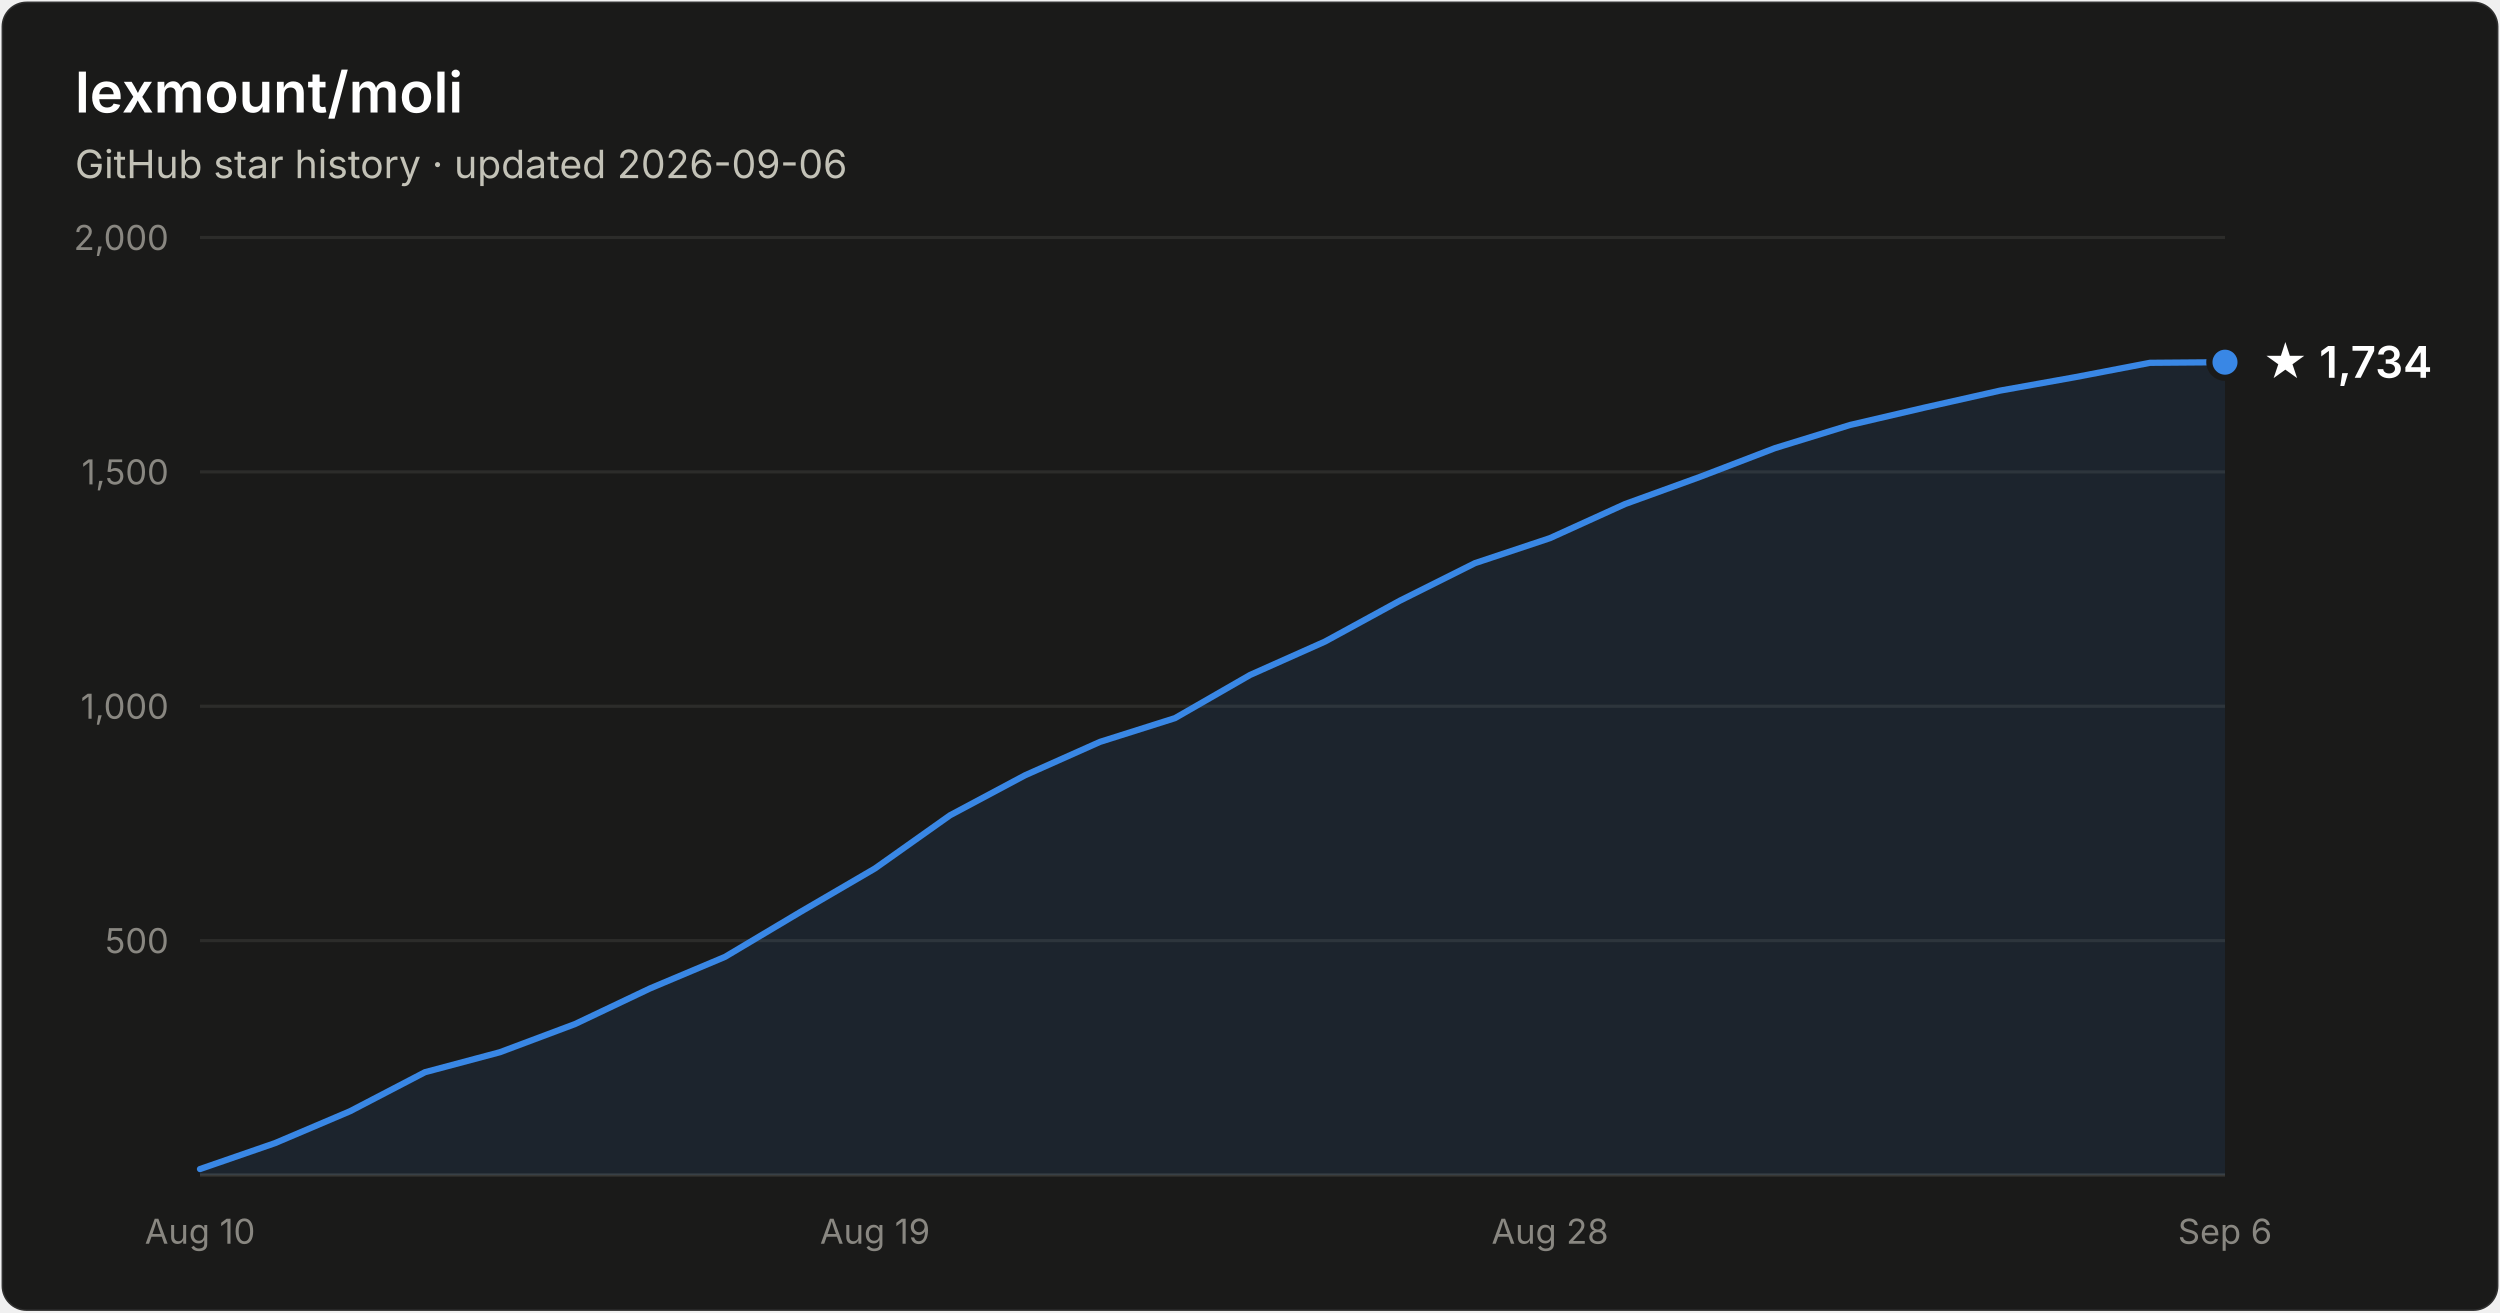
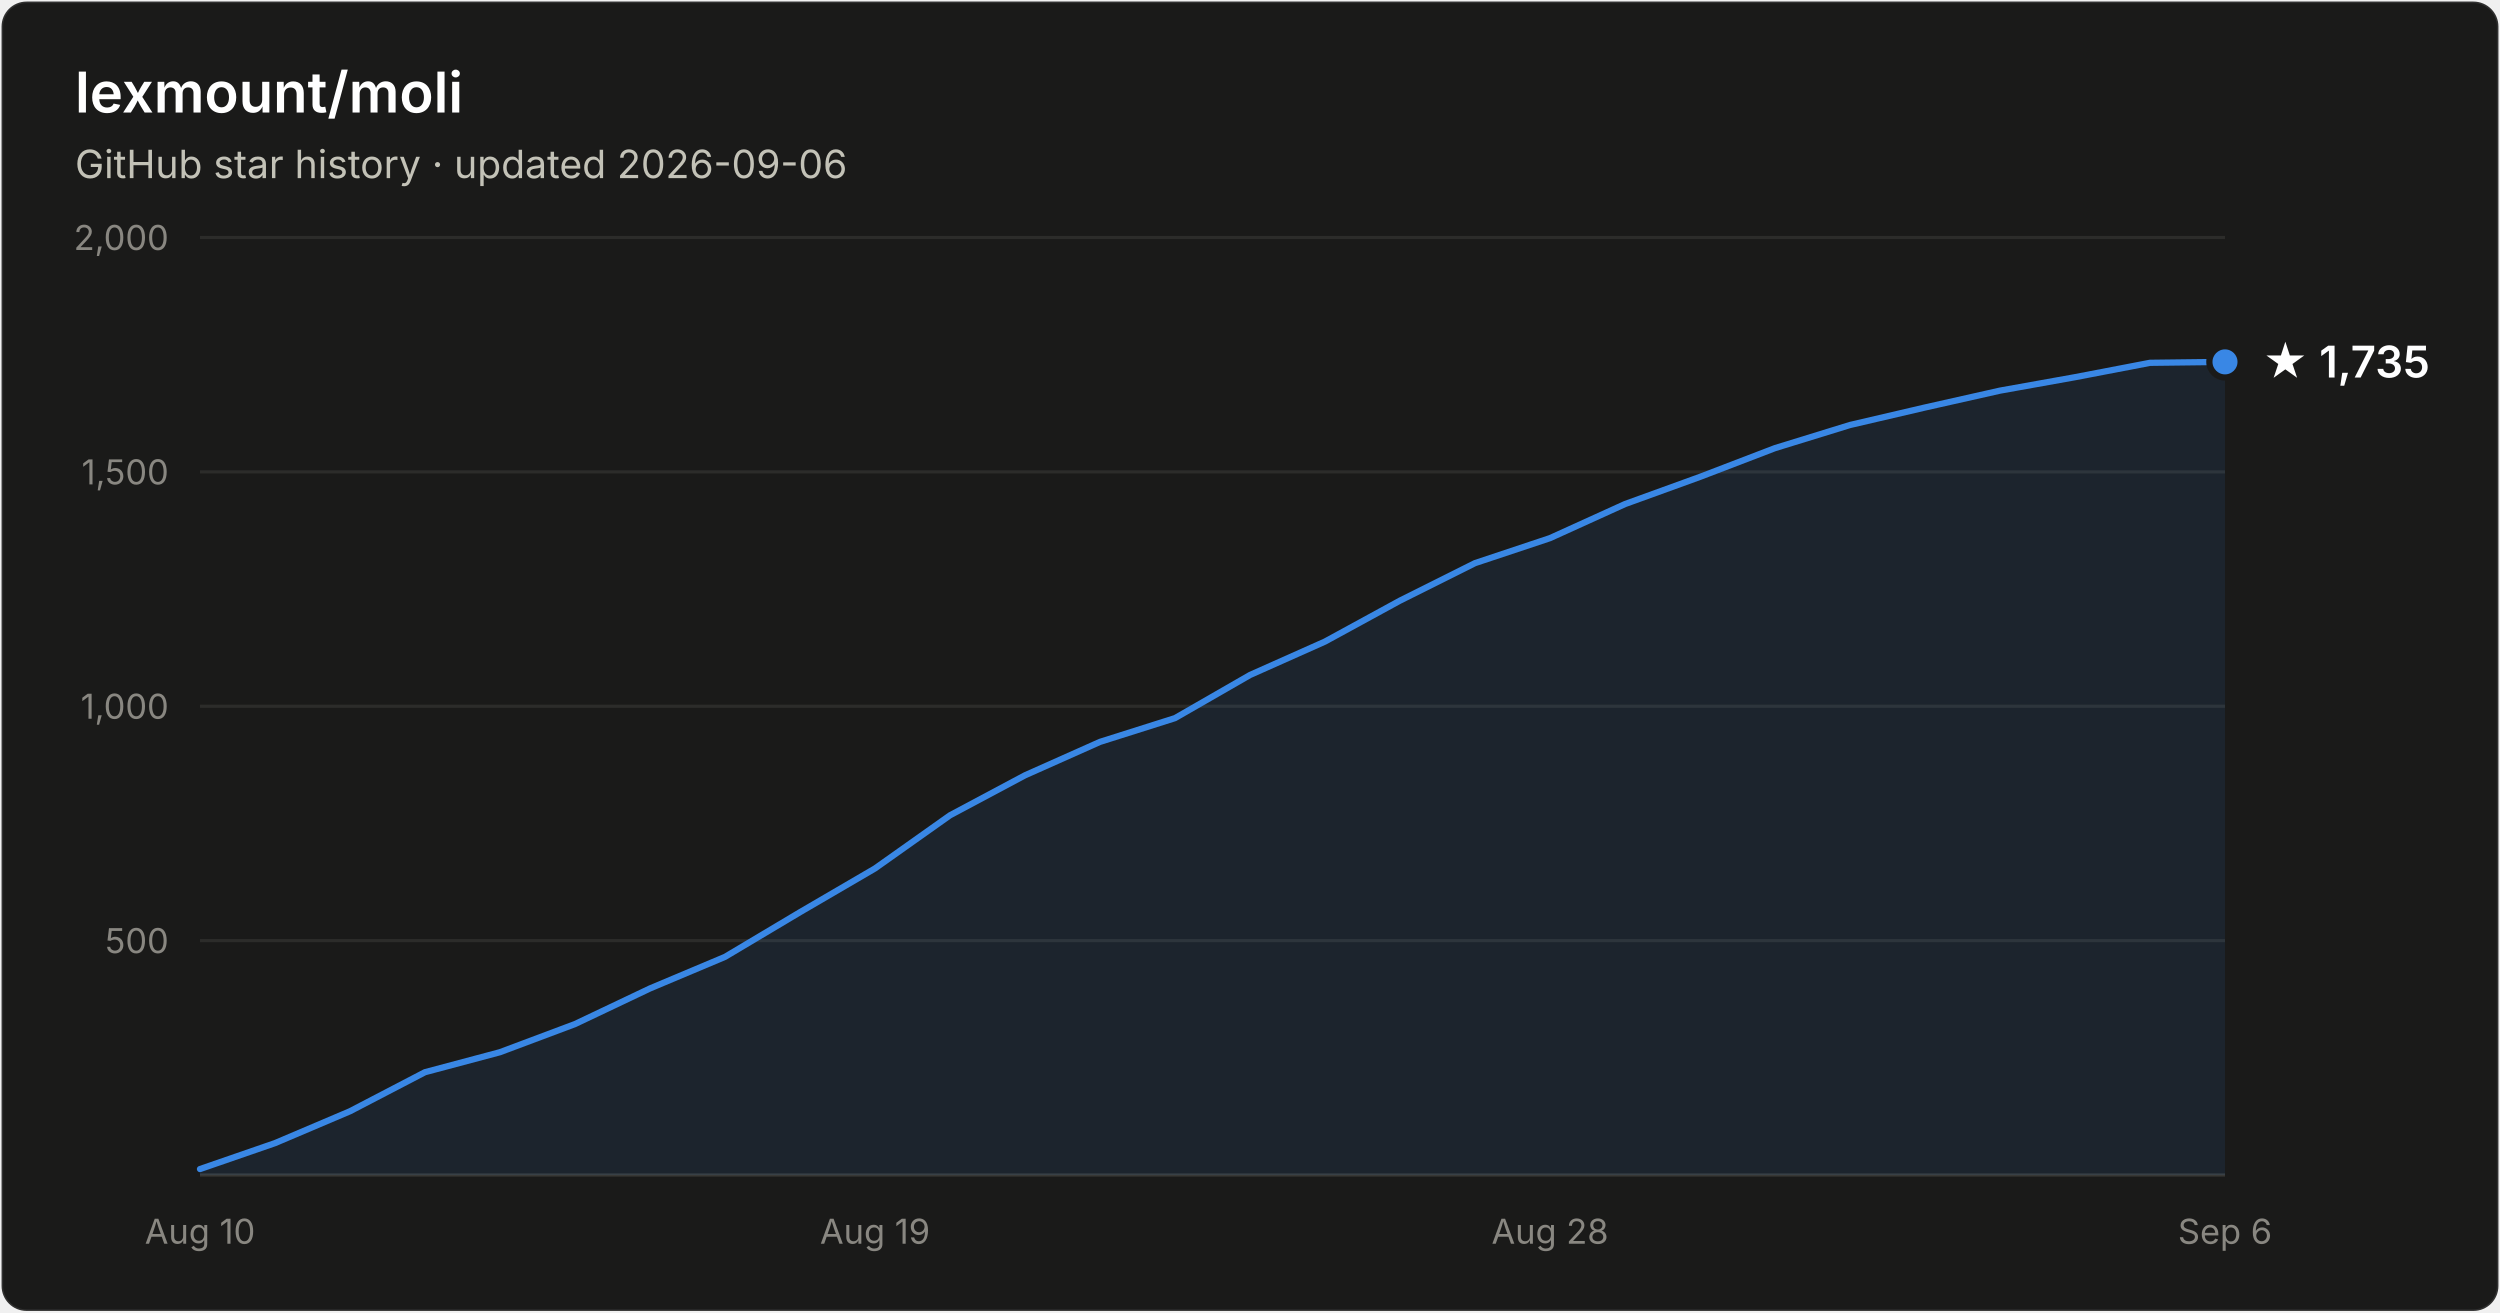
- <svg xmlns="http://www.w3.org/2000/svg" width="800" height="420" viewBox="0 0 800 420" font-family="system-ui, -apple-system, Segoe UI, sans-serif" role="img" aria-label="Star history of lexmount/moli: 1,734 stars as of 2026-09-06">
+ <svg xmlns="http://www.w3.org/2000/svg" width="800" height="420" viewBox="0 0 800 420" font-family="system-ui, -apple-system, Segoe UI, sans-serif" role="img" aria-label="Star history of lexmount/moli: 1,735 stars as of 2026-09-06">
  <rect x="0.5" y="0.5" width="799" height="419" rx="8" fill="#1a1a19" stroke="rgba(255,255,255,0.10)" />
  <text x="24" y="36" fill="#ffffff" font-size="18" font-weight="600">lexmount/moli</text>
  <text x="24" y="57" fill="#c3c2b7" font-size="12.5">GitHub star history · updated 2026-09-06</text>
  <line x1="64" y1="301.0" x2="712" y2="301.0" stroke="#2c2c2a" stroke-width="1" />
  <text x="54" y="305.0" text-anchor="end" fill="#898781" font-size="11" style="font-variant-numeric:tabular-nums">500</text>
  <line x1="64" y1="226.0" x2="712" y2="226.0" stroke="#2c2c2a" stroke-width="1" />
  <text x="54" y="230.0" text-anchor="end" fill="#898781" font-size="11" style="font-variant-numeric:tabular-nums">1,000</text>
  <line x1="64" y1="151.0" x2="712" y2="151.0" stroke="#2c2c2a" stroke-width="1" />
  <text x="54" y="155.0" text-anchor="end" fill="#898781" font-size="11" style="font-variant-numeric:tabular-nums">1,500</text>
  <line x1="64" y1="76.0" x2="712" y2="76.0" stroke="#2c2c2a" stroke-width="1" />
  <text x="54" y="80.0" text-anchor="end" fill="#898781" font-size="11" style="font-variant-numeric:tabular-nums">2,000</text>
  <line x1="64" y1="376" x2="712" y2="376" stroke="#383835" stroke-width="1" />
  <text x="64.0" y="398" text-anchor="middle" fill="#898781" font-size="11" style="font-variant-numeric:tabular-nums">Aug 10</text>
  <text x="280.0" y="398" text-anchor="middle" fill="#898781" font-size="11" style="font-variant-numeric:tabular-nums">Aug 19</text>
  <text x="496.0" y="398" text-anchor="middle" fill="#898781" font-size="11" style="font-variant-numeric:tabular-nums">Aug 28</text>
  <text x="712.0" y="398" text-anchor="middle" fill="#898781" font-size="11" style="font-variant-numeric:tabular-nums">Sep 6</text>
-   <path d="M64.0 374.1 L88.0 365.8 L112.0 355.6 L136.0 343.1 L160.0 336.7 L184.0 327.7 L208.0 316.3 L232.0 306.2 L256.0 291.9 L280.0 277.9 L304.0 260.9 L328.0 248.1 L352.0 237.4 L376.0 229.8 L400.0 216.0 L424.0 205.3 L448.0 192.2 L472.0 180.2 L496.0 172.2 L520.0 161.3 L544.0 152.6 L568.0 143.4 L592.0 136.0 L616.0 130.4 L640.0 125.0 L664.0 120.7 L688.0 116.1 L712.0 115.9 L712.0 376 L64.0 376 Z" fill="#3987e5" fill-opacity="0.1" />
-   <path d="M64.0 374.1 L88.0 365.8 L112.0 355.6 L136.0 343.1 L160.0 336.7 L184.0 327.7 L208.0 316.3 L232.0 306.2 L256.0 291.9 L280.0 277.9 L304.0 260.9 L328.0 248.1 L352.0 237.4 L376.0 229.8 L400.0 216.0 L424.0 205.3 L448.0 192.2 L472.0 180.2 L496.0 172.2 L520.0 161.3 L544.0 152.6 L568.0 143.4 L592.0 136.0 L616.0 130.4 L640.0 125.0 L664.0 120.7 L688.0 116.1 L712.0 115.9" fill="none" stroke="#3987e5" stroke-width="2" stroke-linejoin="round" stroke-linecap="round" />
-   <circle cx="712.0" cy="115.9" r="5" fill="#3987e5" stroke="#1a1a19" stroke-width="2" />
-   <text x="724.0" y="120.9" fill="#ffffff" font-size="14" font-weight="600">★ 1,734</text>
+   <path d="M64.0 374.1 L88.0 365.8 L112.0 355.6 L136.0 343.1 L160.0 336.7 L184.0 327.7 L208.0 316.3 L232.0 306.2 L256.0 291.9 L280.0 277.9 L304.0 260.9 L328.0 248.1 L352.0 237.4 L376.0 229.8 L400.0 216.0 L424.0 205.3 L448.0 192.2 L472.0 180.2 L496.0 172.2 L520.0 161.3 L544.0 152.6 L568.0 143.4 L592.0 136.0 L616.0 130.4 L640.0 125.0 L664.0 120.7 L688.0 116.1 L712.0 115.8 L712.0 376 L64.0 376 Z" fill="#3987e5" fill-opacity="0.1" />
+   <path d="M64.0 374.1 L88.0 365.8 L112.0 355.6 L136.0 343.1 L160.0 336.7 L184.0 327.7 L208.0 316.3 L232.0 306.2 L256.0 291.9 L280.0 277.9 L304.0 260.9 L328.0 248.1 L352.0 237.4 L376.0 229.8 L400.0 216.0 L424.0 205.3 L448.0 192.2 L472.0 180.2 L496.0 172.2 L520.0 161.3 L544.0 152.6 L568.0 143.4 L592.0 136.0 L616.0 130.4 L640.0 125.0 L664.0 120.7 L688.0 116.1 L712.0 115.8" fill="none" stroke="#3987e5" stroke-width="2" stroke-linejoin="round" stroke-linecap="round" />
+   <circle cx="712.0" cy="115.8" r="5" fill="#3987e5" stroke="#1a1a19" stroke-width="2" />
+   <text x="724.0" y="120.8" fill="#ffffff" font-size="14" font-weight="600">★ 1,735</text>
</svg>
